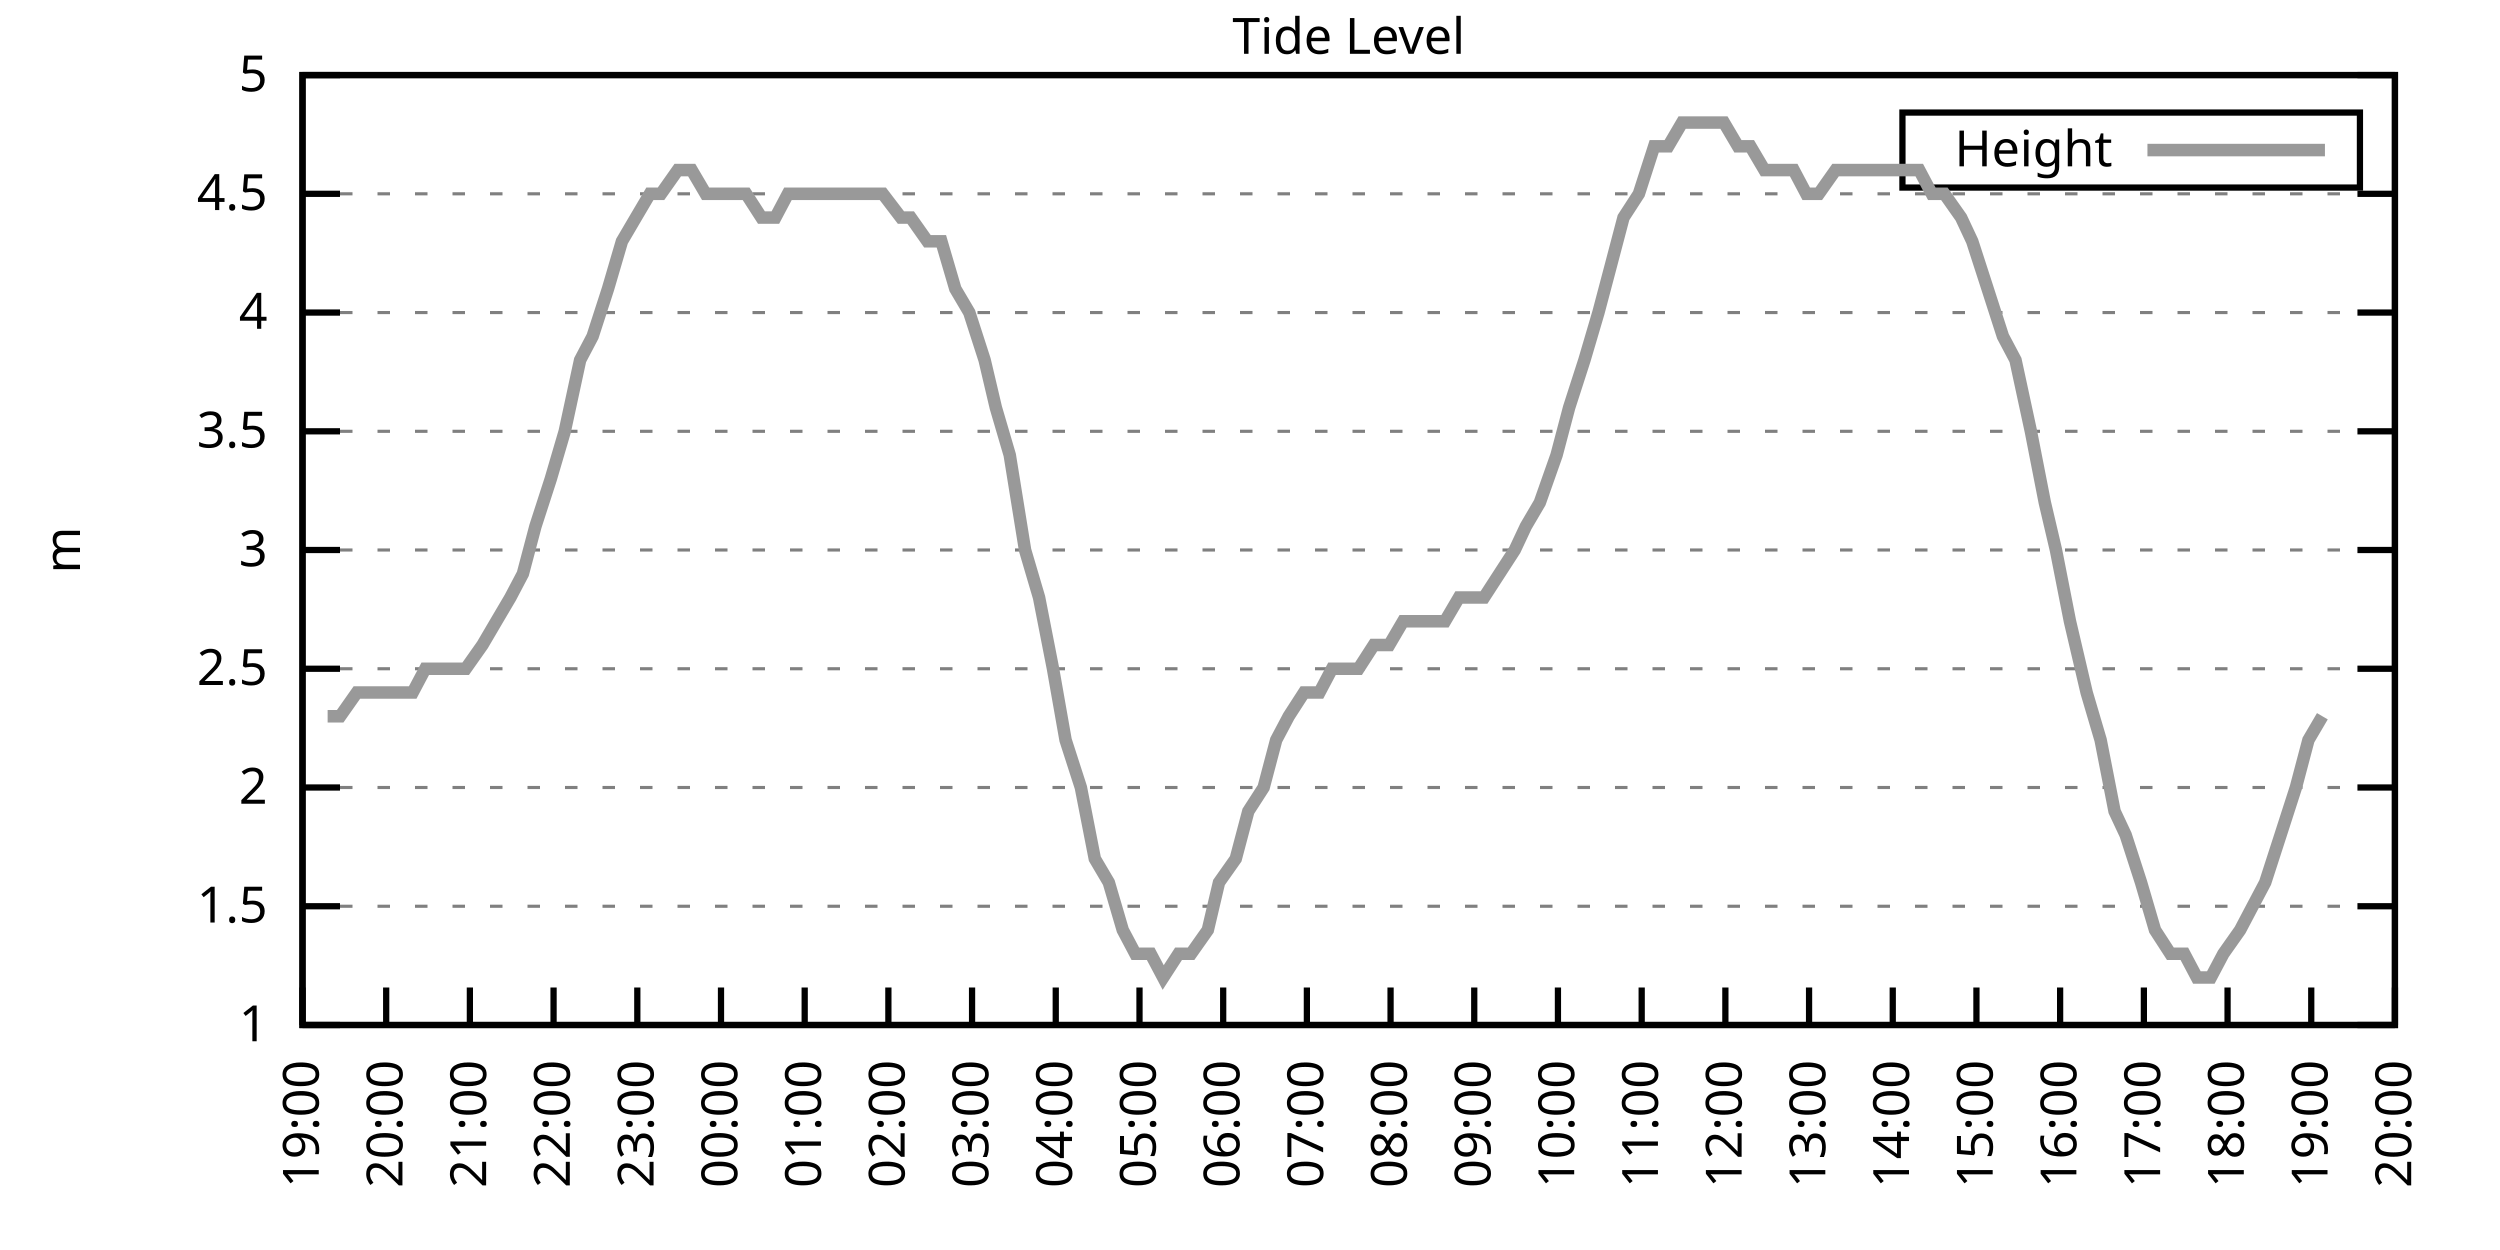
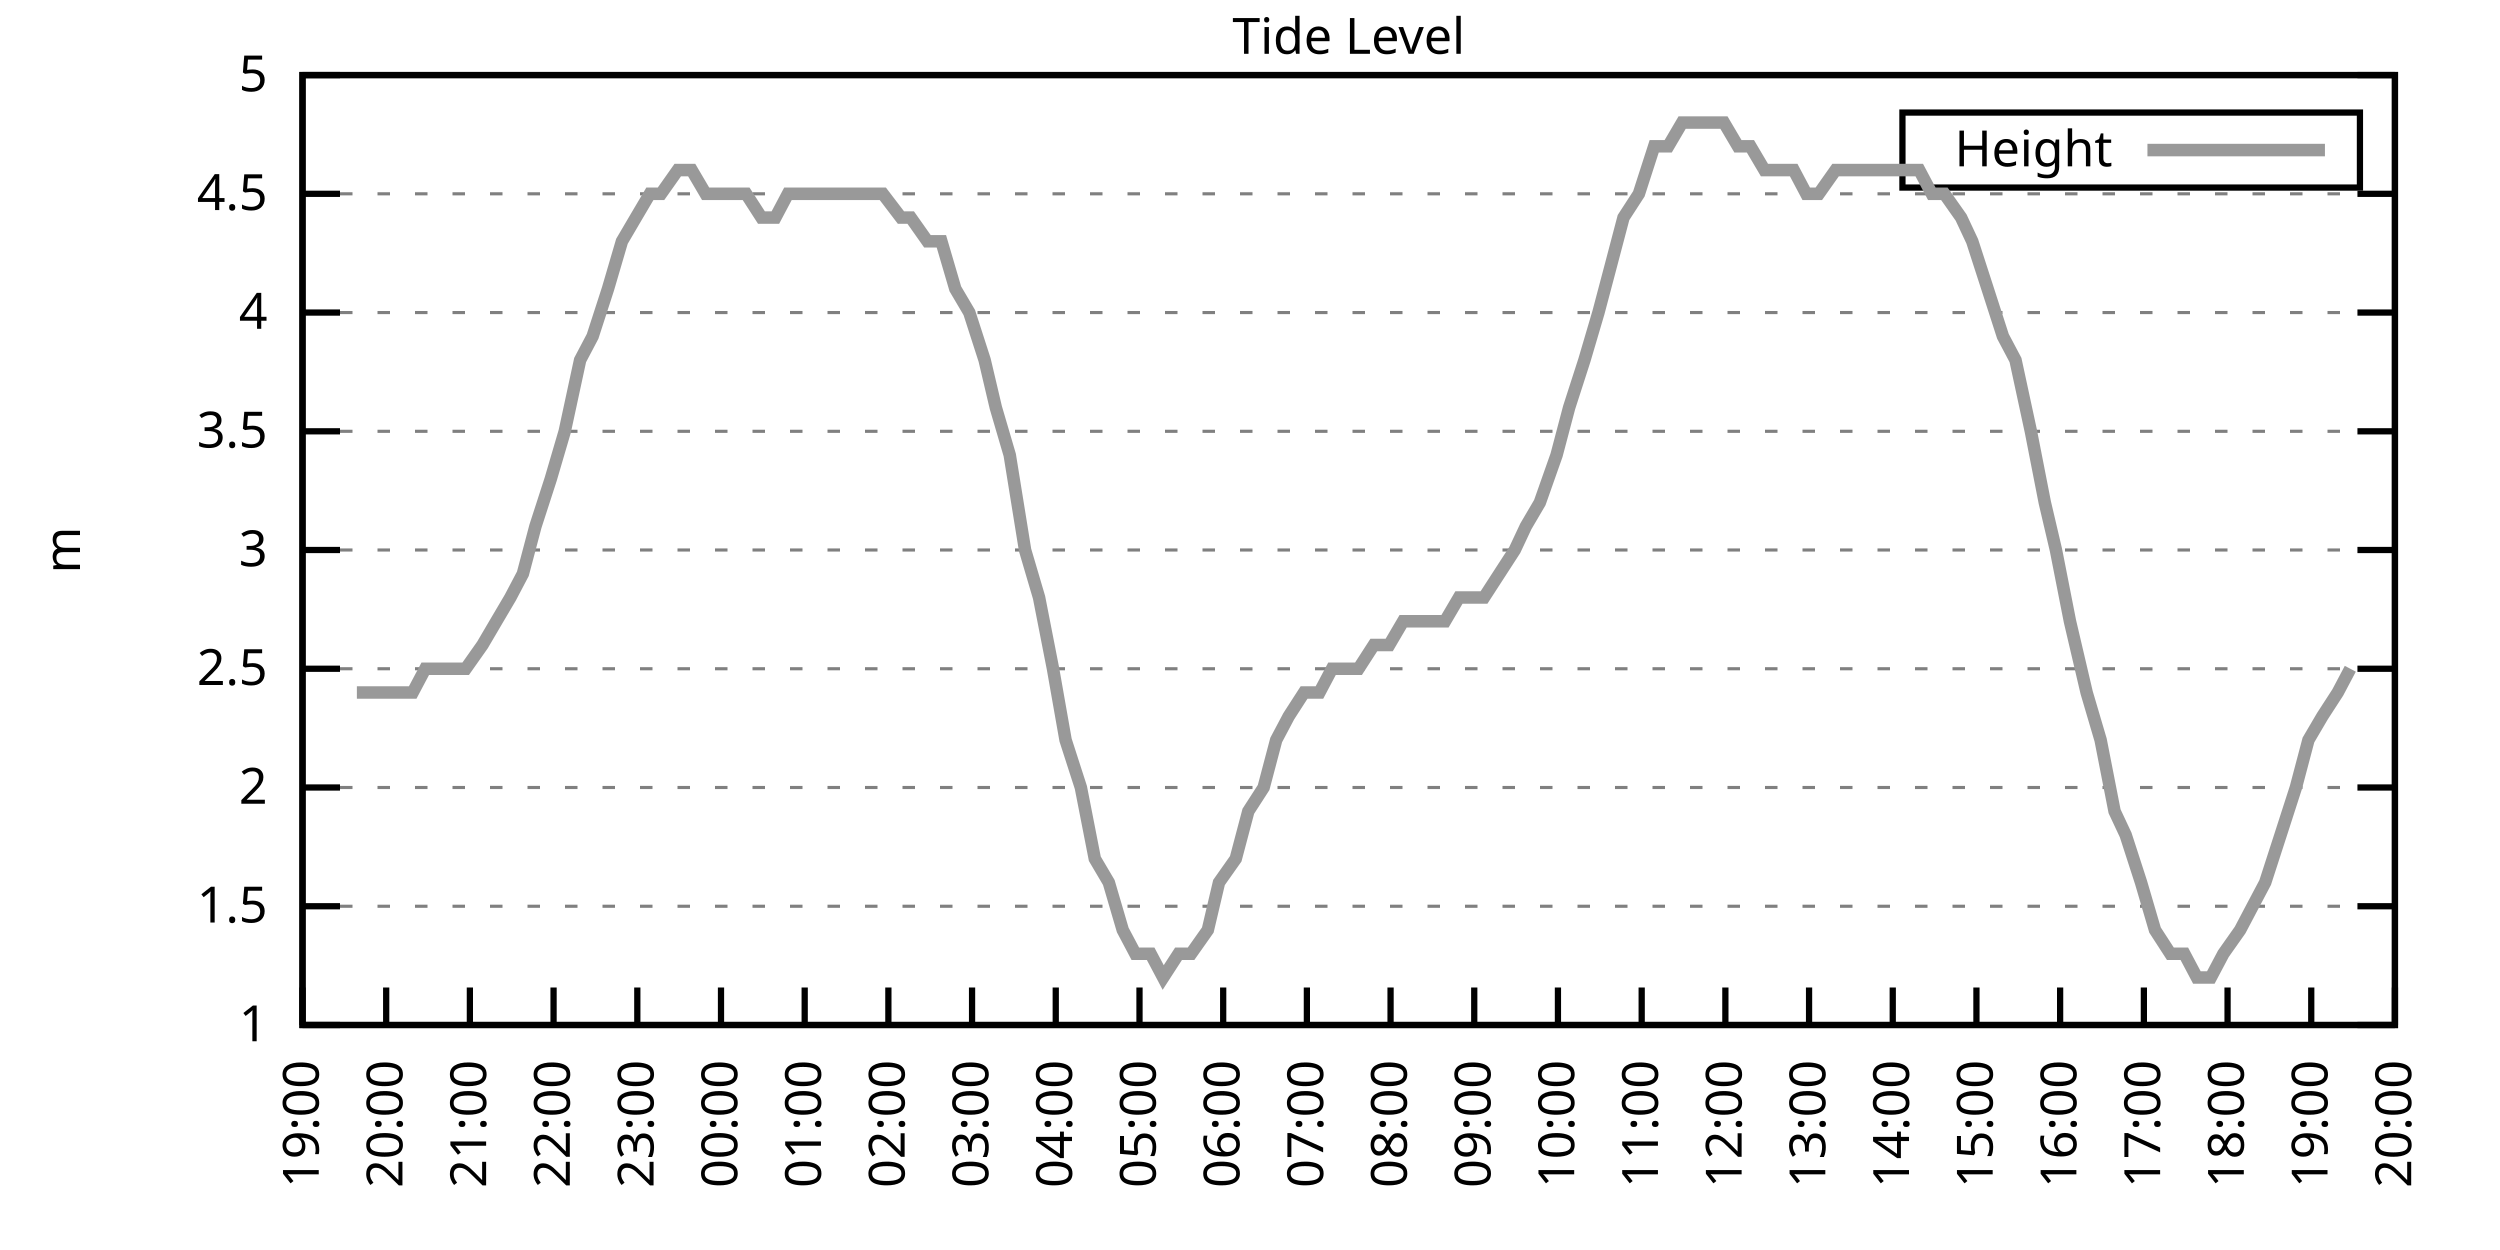
<svg xmlns="http://www.w3.org/2000/svg" xmlns:xlink="http://www.w3.org/1999/xlink" width="400" height="200" viewBox="0 0 400 200">
  <g id="gnuplot_canvas">
    <rect x="0" y="0" width="400" height="200" fill="none" />
    <defs>
      <circle id="gpDot" r="0.5" stroke-width="0.5" stroke="currentColor" />
      <path id="gpPt0" stroke-width="0.333" stroke="currentColor" d="M-1,0 h2 M0,-1 v2" />
      <path id="gpPt1" stroke-width="0.333" stroke="currentColor" d="M-1,-1 L1,1 M1,-1 L-1,1" />
      <path id="gpPt2" stroke-width="0.333" stroke="currentColor" d="M-1,0 L1,0 M0,-1 L0,1 M-1,-1 L1,1 M-1,1 L1,-1" />
      <rect id="gpPt3" stroke-width="0.333" stroke="currentColor" x="-1" y="-1" width="2" height="2" />
      <rect id="gpPt4" stroke-width="0.333" stroke="currentColor" fill="currentColor" x="-1" y="-1" width="2" height="2" />
      <circle id="gpPt5" stroke-width="0.333" stroke="currentColor" cx="0" cy="0" r="1" />
      <use xlink:href="#gpPt5" id="gpPt6" fill="currentColor" stroke="none" />
      <path id="gpPt7" stroke-width="0.333" stroke="currentColor" d="M0,-1.33 L-1.33,0.67 L1.33,0.67 z" />
      <use xlink:href="#gpPt7" id="gpPt8" fill="currentColor" stroke="none" />
      <use xlink:href="#gpPt7" id="gpPt9" stroke="currentColor" transform="rotate(180)" />
      <use xlink:href="#gpPt9" id="gpPt10" fill="currentColor" stroke="none" />
      <use xlink:href="#gpPt3" id="gpPt11" stroke="currentColor" transform="rotate(45)" />
      <use xlink:href="#gpPt11" id="gpPt12" fill="currentColor" stroke="none" />
      <path id="gpPt13" stroke-width="0.333" stroke="currentColor" d="M0,1.330 L1.265,0.411 L0.782,-1.067 L-0.782,-1.076 L-1.265,0.411 z" />
      <use xlink:href="#gpPt13" id="gpPt14" fill="currentColor" stroke="none" />
      <filter id="textbox" filterUnits="objectBoundingBox" x="0" y="0" height="1" width="1">
        <feFlood flood-color="white" flood-opacity="1" result="bgnd" />
        <feComposite in="SourceGraphic" in2="bgnd" operator="atop" />
      </filter>
      <filter id="greybox" filterUnits="objectBoundingBox" x="0" y="0" height="1" width="1">
        <feFlood flood-color="lightgrey" flood-opacity="1" result="grey" />
        <feComposite in="SourceGraphic" in2="grey" operator="atop" />
      </filter>
    </defs>
    <g fill="none" color="white" stroke="currentColor" stroke-width="1.00" stroke-linecap="butt" stroke-linejoin="miter">
</g>
    <g fill="none" color="black" stroke="currentColor" stroke-width="1.00" stroke-linecap="butt" stroke-linejoin="miter">
      <g stroke="none" shape-rendering="crispEdges">
        <polygon fill="rgb(255, 255, 255)" points="48.40,164.00 383.18,164.00 383.18,12.02 48.40,12.02 " />
      </g>
    </g>
    <g fill="none" color="black" stroke="currentColor" stroke-width="1.00" stroke-linecap="butt" stroke-linejoin="miter">
</g>
    <g fill="none" color="black" stroke="black" stroke-width="0.50" stroke-linecap="butt" stroke-linejoin="miter">
</g>
    <g fill="none" color="gray" stroke="currentColor" stroke-width="0.50" stroke-linecap="butt" stroke-linejoin="miter">
      <path stroke="gray" stroke-dasharray="2,4" class="gridline" d="M48.40,164.00 L383.19,164.00  " />
    </g>
    <g fill="none" color="gray" stroke="gray" stroke-width="1.00" stroke-linecap="butt" stroke-linejoin="miter">
</g>
    <g fill="none" color="black" stroke="currentColor" stroke-width="1.00" stroke-linecap="butt" stroke-linejoin="miter">
      <path stroke="black" d="M48.40,164.00 L54.40,164.00 M383.19,164.00 L377.19,164.00  " />
      <g transform="translate(42.80,166.60)" stroke="none" fill="black" font-family="Sans" font-size="8.00" text-anchor="end">
        <text>
          <tspan font-family="Sans"> 1</tspan>
        </text>
      </g>
    </g>
    <g fill="none" color="black" stroke="currentColor" stroke-width="1.00" stroke-linecap="butt" stroke-linejoin="miter">
</g>
    <g fill="none" color="black" stroke="black" stroke-width="0.50" stroke-linecap="butt" stroke-linejoin="miter">
</g>
    <g fill="none" color="gray" stroke="currentColor" stroke-width="0.50" stroke-linecap="butt" stroke-linejoin="miter">
      <path stroke="gray" stroke-dasharray="2,4" class="gridline" d="M48.40,145.00 L383.19,145.00  " />
    </g>
    <g fill="none" color="gray" stroke="gray" stroke-width="1.00" stroke-linecap="butt" stroke-linejoin="miter">
</g>
    <g fill="none" color="black" stroke="currentColor" stroke-width="1.00" stroke-linecap="butt" stroke-linejoin="miter">
      <path stroke="black" d="M48.40,145.00 L54.40,145.00 M383.19,145.00 L377.19,145.00  " />
      <g transform="translate(42.80,147.60)" stroke="none" fill="black" font-family="Sans" font-size="8.00" text-anchor="end">
        <text>
          <tspan font-family="Sans"> 1.5</tspan>
        </text>
      </g>
    </g>
    <g fill="none" color="black" stroke="currentColor" stroke-width="1.00" stroke-linecap="butt" stroke-linejoin="miter">
</g>
    <g fill="none" color="black" stroke="black" stroke-width="0.50" stroke-linecap="butt" stroke-linejoin="miter">
</g>
    <g fill="none" color="gray" stroke="currentColor" stroke-width="0.50" stroke-linecap="butt" stroke-linejoin="miter">
      <path stroke="gray" stroke-dasharray="2,4" class="gridline" d="M48.40,126.00 L383.19,126.00  " />
    </g>
    <g fill="none" color="gray" stroke="gray" stroke-width="1.00" stroke-linecap="butt" stroke-linejoin="miter">
</g>
    <g fill="none" color="black" stroke="currentColor" stroke-width="1.00" stroke-linecap="butt" stroke-linejoin="miter">
      <path stroke="black" d="M48.40,126.00 L54.40,126.00 M383.19,126.00 L377.19,126.00  " />
      <g transform="translate(42.80,128.60)" stroke="none" fill="black" font-family="Sans" font-size="8.00" text-anchor="end">
        <text>
          <tspan font-family="Sans"> 2</tspan>
        </text>
      </g>
    </g>
    <g fill="none" color="black" stroke="currentColor" stroke-width="1.00" stroke-linecap="butt" stroke-linejoin="miter">
</g>
    <g fill="none" color="black" stroke="black" stroke-width="0.50" stroke-linecap="butt" stroke-linejoin="miter">
</g>
    <g fill="none" color="gray" stroke="currentColor" stroke-width="0.50" stroke-linecap="butt" stroke-linejoin="miter">
      <path stroke="gray" stroke-dasharray="2,4" class="gridline" d="M48.40,107.00 L383.19,107.00  " />
    </g>
    <g fill="none" color="gray" stroke="gray" stroke-width="1.00" stroke-linecap="butt" stroke-linejoin="miter">
</g>
    <g fill="none" color="black" stroke="currentColor" stroke-width="1.00" stroke-linecap="butt" stroke-linejoin="miter">
      <path stroke="black" d="M48.40,107.00 L54.40,107.00 M383.19,107.00 L377.19,107.00  " />
      <g transform="translate(42.80,109.60)" stroke="none" fill="black" font-family="Sans" font-size="8.00" text-anchor="end">
        <text>
          <tspan font-family="Sans"> 2.5</tspan>
        </text>
      </g>
    </g>
    <g fill="none" color="black" stroke="currentColor" stroke-width="1.00" stroke-linecap="butt" stroke-linejoin="miter">
</g>
    <g fill="none" color="black" stroke="black" stroke-width="0.50" stroke-linecap="butt" stroke-linejoin="miter">
</g>
    <g fill="none" color="gray" stroke="currentColor" stroke-width="0.50" stroke-linecap="butt" stroke-linejoin="miter">
      <path stroke="gray" stroke-dasharray="2,4" class="gridline" d="M48.40,88.00 L383.19,88.00  " />
    </g>
    <g fill="none" color="gray" stroke="gray" stroke-width="1.00" stroke-linecap="butt" stroke-linejoin="miter">
</g>
    <g fill="none" color="black" stroke="currentColor" stroke-width="1.00" stroke-linecap="butt" stroke-linejoin="miter">
      <path stroke="black" d="M48.40,88.00 L54.40,88.00 M383.19,88.00 L377.19,88.00  " />
      <g transform="translate(42.80,90.60)" stroke="none" fill="black" font-family="Sans" font-size="8.00" text-anchor="end">
        <text>
          <tspan font-family="Sans"> 3</tspan>
        </text>
      </g>
    </g>
    <g fill="none" color="black" stroke="currentColor" stroke-width="1.00" stroke-linecap="butt" stroke-linejoin="miter">
</g>
    <g fill="none" color="black" stroke="black" stroke-width="0.50" stroke-linecap="butt" stroke-linejoin="miter">
</g>
    <g fill="none" color="gray" stroke="currentColor" stroke-width="0.50" stroke-linecap="butt" stroke-linejoin="miter">
      <path stroke="gray" stroke-dasharray="2,4" class="gridline" d="M48.40,69.01 L383.19,69.01  " />
    </g>
    <g fill="none" color="gray" stroke="gray" stroke-width="1.00" stroke-linecap="butt" stroke-linejoin="miter">
</g>
    <g fill="none" color="black" stroke="currentColor" stroke-width="1.00" stroke-linecap="butt" stroke-linejoin="miter">
      <path stroke="black" d="M48.40,69.01 L54.40,69.01 M383.19,69.01 L377.19,69.01  " />
      <g transform="translate(42.80,71.61)" stroke="none" fill="black" font-family="Sans" font-size="8.00" text-anchor="end">
        <text>
          <tspan font-family="Sans"> 3.5</tspan>
        </text>
      </g>
    </g>
    <g fill="none" color="black" stroke="currentColor" stroke-width="1.00" stroke-linecap="butt" stroke-linejoin="miter">
</g>
    <g fill="none" color="black" stroke="black" stroke-width="0.50" stroke-linecap="butt" stroke-linejoin="miter">
</g>
    <g fill="none" color="gray" stroke="currentColor" stroke-width="0.50" stroke-linecap="butt" stroke-linejoin="miter">
      <path stroke="gray" stroke-dasharray="2,4" class="gridline" d="M48.40,50.01 L383.19,50.01  " />
    </g>
    <g fill="none" color="gray" stroke="gray" stroke-width="1.00" stroke-linecap="butt" stroke-linejoin="miter">
</g>
    <g fill="none" color="black" stroke="currentColor" stroke-width="1.00" stroke-linecap="butt" stroke-linejoin="miter">
      <path stroke="black" d="M48.40,50.01 L54.40,50.01 M383.19,50.01 L377.19,50.01  " />
      <g transform="translate(42.80,52.61)" stroke="none" fill="black" font-family="Sans" font-size="8.00" text-anchor="end">
        <text>
          <tspan font-family="Sans"> 4</tspan>
        </text>
      </g>
    </g>
    <g fill="none" color="black" stroke="currentColor" stroke-width="1.00" stroke-linecap="butt" stroke-linejoin="miter">
</g>
    <g fill="none" color="black" stroke="black" stroke-width="0.50" stroke-linecap="butt" stroke-linejoin="miter">
</g>
    <g fill="none" color="gray" stroke="currentColor" stroke-width="0.50" stroke-linecap="butt" stroke-linejoin="miter">
      <path stroke="gray" stroke-dasharray="2,4" class="gridline" d="M48.40,31.01 L383.19,31.01  " />
    </g>
    <g fill="none" color="gray" stroke="gray" stroke-width="1.00" stroke-linecap="butt" stroke-linejoin="miter">
</g>
    <g fill="none" color="black" stroke="currentColor" stroke-width="1.00" stroke-linecap="butt" stroke-linejoin="miter">
      <path stroke="black" d="M48.40,31.01 L54.40,31.01 M383.19,31.01 L377.19,31.01  " />
      <g transform="translate(42.80,33.61)" stroke="none" fill="black" font-family="Sans" font-size="8.00" text-anchor="end">
        <text>
          <tspan font-family="Sans"> 4.5</tspan>
        </text>
      </g>
    </g>
    <g fill="none" color="black" stroke="currentColor" stroke-width="1.00" stroke-linecap="butt" stroke-linejoin="miter">
</g>
    <g fill="none" color="black" stroke="black" stroke-width="0.50" stroke-linecap="butt" stroke-linejoin="miter">
</g>
    <g fill="none" color="gray" stroke="currentColor" stroke-width="0.50" stroke-linecap="butt" stroke-linejoin="miter">
      <path stroke="gray" stroke-dasharray="2,4" class="gridline" d="M48.40,12.01 L383.19,12.01  " />
    </g>
    <g fill="none" color="gray" stroke="gray" stroke-width="1.00" stroke-linecap="butt" stroke-linejoin="miter">
</g>
    <g fill="none" color="black" stroke="currentColor" stroke-width="1.00" stroke-linecap="butt" stroke-linejoin="miter">
      <path stroke="black" d="M48.40,12.01 L54.40,12.01 M383.19,12.01 L377.19,12.01  " />
      <g transform="translate(42.80,14.61)" stroke="none" fill="black" font-family="Sans" font-size="8.00" text-anchor="end">
        <text>
          <tspan font-family="Sans"> 5</tspan>
        </text>
      </g>
    </g>
    <g fill="none" color="black" stroke="currentColor" stroke-width="1.00" stroke-linecap="butt" stroke-linejoin="miter">
      <path stroke="black" d="M48.40,164.00 L48.40,158.00  " />
      <g transform="translate(51.00,169.60) rotate(270.00)" stroke="none" fill="black" font-family="Sans" font-size="8.00" text-anchor="end">
        <text>
          <tspan font-family="Sans">19:00</tspan>
        </text>
      </g>
    </g>
    <g fill="none" color="black" stroke="currentColor" stroke-width="1.00" stroke-linecap="butt" stroke-linejoin="miter">
      <path stroke="black" d="M61.79,164.00 L61.79,158.00  " />
      <g transform="translate(64.39,169.60) rotate(270.00)" stroke="none" fill="black" font-family="Sans" font-size="8.00" text-anchor="end">
        <text>
          <tspan font-family="Sans">20:00</tspan>
        </text>
      </g>
    </g>
    <g fill="none" color="black" stroke="currentColor" stroke-width="1.00" stroke-linecap="butt" stroke-linejoin="miter">
      <path stroke="black" d="M75.18,164.00 L75.18,158.00  " />
      <g transform="translate(77.78,169.60) rotate(270.00)" stroke="none" fill="black" font-family="Sans" font-size="8.00" text-anchor="end">
        <text>
          <tspan font-family="Sans">21:00</tspan>
        </text>
      </g>
    </g>
    <g fill="none" color="black" stroke="currentColor" stroke-width="1.00" stroke-linecap="butt" stroke-linejoin="miter">
      <path stroke="black" d="M88.57,164.00 L88.57,158.00  " />
      <g transform="translate(91.17,169.60) rotate(270.00)" stroke="none" fill="black" font-family="Sans" font-size="8.00" text-anchor="end">
        <text>
          <tspan font-family="Sans">22:00</tspan>
        </text>
      </g>
    </g>
    <g fill="none" color="black" stroke="currentColor" stroke-width="1.00" stroke-linecap="butt" stroke-linejoin="miter">
      <path stroke="black" d="M101.97,164.00 L101.97,158.00  " />
      <g transform="translate(104.57,169.60) rotate(270.00)" stroke="none" fill="black" font-family="Sans" font-size="8.00" text-anchor="end">
        <text>
          <tspan font-family="Sans">23:00</tspan>
        </text>
      </g>
    </g>
    <g fill="none" color="black" stroke="currentColor" stroke-width="1.00" stroke-linecap="butt" stroke-linejoin="miter">
      <path stroke="black" d="M115.36,164.00 L115.36,158.00  " />
      <g transform="translate(117.96,169.60) rotate(270.00)" stroke="none" fill="black" font-family="Sans" font-size="8.00" text-anchor="end">
        <text>
          <tspan font-family="Sans">00:00</tspan>
        </text>
      </g>
    </g>
    <g fill="none" color="black" stroke="currentColor" stroke-width="1.00" stroke-linecap="butt" stroke-linejoin="miter">
      <path stroke="black" d="M128.75,164.00 L128.75,158.00  " />
      <g transform="translate(131.35,169.60) rotate(270.00)" stroke="none" fill="black" font-family="Sans" font-size="8.00" text-anchor="end">
        <text>
          <tspan font-family="Sans">01:00</tspan>
        </text>
      </g>
    </g>
    <g fill="none" color="black" stroke="currentColor" stroke-width="1.00" stroke-linecap="butt" stroke-linejoin="miter">
      <path stroke="black" d="M142.14,164.00 L142.14,158.00  " />
      <g transform="translate(144.74,169.60) rotate(270.00)" stroke="none" fill="black" font-family="Sans" font-size="8.00" text-anchor="end">
        <text>
          <tspan font-family="Sans">02:00</tspan>
        </text>
      </g>
    </g>
    <g fill="none" color="black" stroke="currentColor" stroke-width="1.00" stroke-linecap="butt" stroke-linejoin="miter">
      <path stroke="black" d="M155.53,164.00 L155.53,158.00  " />
      <g transform="translate(158.13,169.60) rotate(270.00)" stroke="none" fill="black" font-family="Sans" font-size="8.00" text-anchor="end">
        <text>
          <tspan font-family="Sans">03:00</tspan>
        </text>
      </g>
    </g>
    <g fill="none" color="black" stroke="currentColor" stroke-width="1.00" stroke-linecap="butt" stroke-linejoin="miter">
      <path stroke="black" d="M168.92,164.00 L168.92,158.00  " />
      <g transform="translate(171.52,169.60) rotate(270.00)" stroke="none" fill="black" font-family="Sans" font-size="8.00" text-anchor="end">
        <text>
          <tspan font-family="Sans">04:00</tspan>
        </text>
      </g>
    </g>
    <g fill="none" color="black" stroke="currentColor" stroke-width="1.00" stroke-linecap="butt" stroke-linejoin="miter">
      <path stroke="black" d="M182.32,164.00 L182.32,158.00  " />
      <g transform="translate(184.92,169.60) rotate(270.00)" stroke="none" fill="black" font-family="Sans" font-size="8.00" text-anchor="end">
        <text>
          <tspan font-family="Sans">05:00</tspan>
        </text>
      </g>
    </g>
    <g fill="none" color="black" stroke="currentColor" stroke-width="1.00" stroke-linecap="butt" stroke-linejoin="miter">
      <path stroke="black" d="M195.71,164.00 L195.71,158.00  " />
      <g transform="translate(198.31,169.60) rotate(270.00)" stroke="none" fill="black" font-family="Sans" font-size="8.00" text-anchor="end">
        <text>
          <tspan font-family="Sans">06:00</tspan>
        </text>
      </g>
    </g>
    <g fill="none" color="black" stroke="currentColor" stroke-width="1.00" stroke-linecap="butt" stroke-linejoin="miter">
      <path stroke="black" d="M209.10,164.00 L209.10,158.00  " />
      <g transform="translate(211.70,169.60) rotate(270.00)" stroke="none" fill="black" font-family="Sans" font-size="8.00" text-anchor="end">
        <text>
          <tspan font-family="Sans">07:00</tspan>
        </text>
      </g>
    </g>
    <g fill="none" color="black" stroke="currentColor" stroke-width="1.00" stroke-linecap="butt" stroke-linejoin="miter">
      <path stroke="black" d="M222.49,164.00 L222.49,158.00  " />
      <g transform="translate(225.09,169.60) rotate(270.00)" stroke="none" fill="black" font-family="Sans" font-size="8.00" text-anchor="end">
        <text>
          <tspan font-family="Sans">08:00</tspan>
        </text>
      </g>
    </g>
    <g fill="none" color="black" stroke="currentColor" stroke-width="1.00" stroke-linecap="butt" stroke-linejoin="miter">
      <path stroke="black" d="M235.88,164.00 L235.88,158.00  " />
      <g transform="translate(238.48,169.60) rotate(270.00)" stroke="none" fill="black" font-family="Sans" font-size="8.00" text-anchor="end">
        <text>
          <tspan font-family="Sans">09:00</tspan>
        </text>
      </g>
    </g>
    <g fill="none" color="black" stroke="currentColor" stroke-width="1.00" stroke-linecap="butt" stroke-linejoin="miter">
      <path stroke="black" d="M249.27,164.00 L249.27,158.00  " />
      <g transform="translate(251.87,169.60) rotate(270.00)" stroke="none" fill="black" font-family="Sans" font-size="8.00" text-anchor="end">
        <text>
          <tspan font-family="Sans">10:00</tspan>
        </text>
      </g>
    </g>
    <g fill="none" color="black" stroke="currentColor" stroke-width="1.00" stroke-linecap="butt" stroke-linejoin="miter">
      <path stroke="black" d="M262.67,164.00 L262.67,158.00  " />
      <g transform="translate(265.27,169.60) rotate(270.00)" stroke="none" fill="black" font-family="Sans" font-size="8.00" text-anchor="end">
        <text>
          <tspan font-family="Sans">11:00</tspan>
        </text>
      </g>
    </g>
    <g fill="none" color="black" stroke="currentColor" stroke-width="1.00" stroke-linecap="butt" stroke-linejoin="miter">
      <path stroke="black" d="M276.06,164.00 L276.06,158.00  " />
      <g transform="translate(278.66,169.60) rotate(270.00)" stroke="none" fill="black" font-family="Sans" font-size="8.00" text-anchor="end">
        <text>
          <tspan font-family="Sans">12:00</tspan>
        </text>
      </g>
    </g>
    <g fill="none" color="black" stroke="currentColor" stroke-width="1.00" stroke-linecap="butt" stroke-linejoin="miter">
      <path stroke="black" d="M289.45,164.00 L289.45,158.00  " />
      <g transform="translate(292.05,169.60) rotate(270.00)" stroke="none" fill="black" font-family="Sans" font-size="8.00" text-anchor="end">
        <text>
          <tspan font-family="Sans">13:00</tspan>
        </text>
      </g>
    </g>
    <g fill="none" color="black" stroke="currentColor" stroke-width="1.00" stroke-linecap="butt" stroke-linejoin="miter">
      <path stroke="black" d="M302.84,164.00 L302.84,158.00  " />
      <g transform="translate(305.44,169.60) rotate(270.00)" stroke="none" fill="black" font-family="Sans" font-size="8.00" text-anchor="end">
        <text>
          <tspan font-family="Sans">14:00</tspan>
        </text>
      </g>
    </g>
    <g fill="none" color="black" stroke="currentColor" stroke-width="1.00" stroke-linecap="butt" stroke-linejoin="miter">
      <path stroke="black" d="M316.23,164.00 L316.23,158.00  " />
      <g transform="translate(318.83,169.60) rotate(270.00)" stroke="none" fill="black" font-family="Sans" font-size="8.00" text-anchor="end">
        <text>
          <tspan font-family="Sans">15:00</tspan>
        </text>
      </g>
    </g>
    <g fill="none" color="black" stroke="currentColor" stroke-width="1.00" stroke-linecap="butt" stroke-linejoin="miter">
      <path stroke="black" d="M329.62,164.00 L329.62,158.00  " />
      <g transform="translate(332.22,169.60) rotate(270.00)" stroke="none" fill="black" font-family="Sans" font-size="8.00" text-anchor="end">
        <text>
          <tspan font-family="Sans">16:00</tspan>
        </text>
      </g>
    </g>
    <g fill="none" color="black" stroke="currentColor" stroke-width="1.00" stroke-linecap="butt" stroke-linejoin="miter">
      <path stroke="black" d="M343.02,164.00 L343.02,158.00  " />
      <g transform="translate(345.62,169.60) rotate(270.00)" stroke="none" fill="black" font-family="Sans" font-size="8.00" text-anchor="end">
        <text>
          <tspan font-family="Sans">17:00</tspan>
        </text>
      </g>
    </g>
    <g fill="none" color="black" stroke="currentColor" stroke-width="1.00" stroke-linecap="butt" stroke-linejoin="miter">
      <path stroke="black" d="M356.41,164.00 L356.41,158.00  " />
      <g transform="translate(359.01,169.60) rotate(270.00)" stroke="none" fill="black" font-family="Sans" font-size="8.00" text-anchor="end">
        <text>
          <tspan font-family="Sans">18:00</tspan>
        </text>
      </g>
    </g>
    <g fill="none" color="black" stroke="currentColor" stroke-width="1.00" stroke-linecap="butt" stroke-linejoin="miter">
      <path stroke="black" d="M369.80,164.00 L369.80,158.00  " />
      <g transform="translate(372.40,169.60) rotate(270.00)" stroke="none" fill="black" font-family="Sans" font-size="8.00" text-anchor="end">
        <text>
          <tspan font-family="Sans">19:00</tspan>
        </text>
      </g>
    </g>
    <g fill="none" color="black" stroke="currentColor" stroke-width="1.00" stroke-linecap="butt" stroke-linejoin="miter">
      <path stroke="black" d="M383.19,164.00 L383.19,158.00  " />
      <g transform="translate(385.79,169.60) rotate(270.00)" stroke="none" fill="black" font-family="Sans" font-size="8.00" text-anchor="end">
        <text>
          <tspan font-family="Sans">20:00</tspan>
        </text>
      </g>
    </g>
    <g fill="none" color="black" stroke="currentColor" stroke-width="1.00" stroke-linecap="butt" stroke-linejoin="miter">
</g>
    <g fill="none" color="black" stroke="currentColor" stroke-width="1.00" stroke-linecap="butt" stroke-linejoin="miter">
      <path stroke="black" d="M48.40,12.01 L48.40,164.00 L383.19,164.00 L383.19,12.01 L48.40,12.01 Z  " />
    </g>
    <g fill="none" color="black" stroke="currentColor" stroke-width="1.00" stroke-linecap="butt" stroke-linejoin="miter">
</g>
    <g fill="none" color="black" stroke="currentColor" stroke-width="1.00" stroke-linecap="butt" stroke-linejoin="miter">
      <path stroke="black" d="M304.39,30.01 L304.39,18.01 L377.59,18.01 L377.59,30.01 L304.39,30.01 Z  " />
    </g>
    <g id="Tide_level_plot_1">
      <g fill="none" color="white" stroke="black" stroke-width="2.00" stroke-linecap="butt" stroke-linejoin="miter">
</g>
      <g fill="none" color="black" stroke="currentColor" stroke-width="2.00" stroke-linecap="butt" stroke-linejoin="miter">
        <g transform="translate(337.99,26.61)" stroke="none" fill="black" font-family="Sans" font-size="8.00" text-anchor="end">
          <text>
            <tspan font-family="Sans">Height</tspan>
          </text>
        </g>
      </g>
      <g fill="none" color="black" stroke="currentColor" stroke-width="2.00" stroke-linecap="butt" stroke-linejoin="miter">
-         <path stroke="rgb(153, 153, 153)" d="M343.59,24.01 L371.99,24.01 M52.42,114.60 L54.43,114.60 L57.10,110.80 L59.34,110.80 L61.57,110.80 L63.80,110.80   L66.03,110.80 L68.04,107.00 L70.50,107.00 L72.73,107.00 L74.51,107.00 L77.19,103.20 L79.42,99.40 L81.66,95.60   L83.66,91.80 L85.67,84.21 L88.13,76.61 L90.36,69.01 L92.82,57.61 L94.82,53.81 L97.28,46.21 L99.51,38.61   L101.74,34.81 L103.98,31.01 L105.76,31.01 L108.44,27.21 L110.67,27.21 L112.90,31.01 L115.13,31.01 L117.14,31.01   L119.38,31.01 L121.83,34.81 L124.06,34.81 L126.07,31.01 L128.53,31.01 L130.09,31.01 L132.77,31.01 L134.78,31.01   L137.01,31.01 L141.25,31.01 L144.15,34.81 L145.71,34.81 L148.39,38.61 L150.62,38.61 L152.85,46.21 L155.09,50.01   L157.54,57.61 L159.33,65.21 L161.56,72.81 L164.01,88.00 L166.25,95.60 L168.48,107.00 L170.49,118.40 L172.94,126.00   L175.17,137.40 L177.41,141.20 L179.64,148.80 L181.65,152.60 L184.10,152.60 L186.11,156.40 L188.57,152.60 L190.57,152.60   L193.25,148.80 L195.04,141.20 L197.72,137.40 L199.73,129.80 L202.18,126.00 L204.19,118.40 L206.20,114.60 L208.65,110.80   L211.11,110.80 L213.12,107.00 L215.35,107.00 L217.36,107.00 L219.81,103.20 L222.27,103.20 L224.50,99.40 L226.29,99.40   L228.96,99.40 L231.20,99.40 L233.43,95.60 L235.21,95.60 L237.44,95.60 L239.90,91.80 L242.36,88.00 L244.14,84.21   L246.37,80.41 L249.05,72.81 L251.06,65.21 L253.51,57.61 L255.75,50.01 L257.76,42.41 L259.76,34.81 L262.22,31.01   L264.67,23.41 L266.91,23.41 L269.14,19.61 L271.15,19.61 L273.60,19.61 L275.83,19.61 L278.07,23.41 L280.07,23.41   L282.31,27.21 L284.32,27.21 L286.99,27.21 L289.00,31.01 L291.01,31.01 L293.69,27.21 L295.70,27.21 L298.15,27.21   L300.16,27.21 L302.39,27.21 L304.40,27.21 L307.08,27.21 L309.09,31.01 L311.10,31.01 L313.78,34.81 L315.56,38.61   L318.02,46.21 L320.47,53.81 L322.48,57.61 L324.94,69.01 L327.17,80.41 L328.95,88.00 L331.19,99.40 L333.86,110.80   L336.10,118.40 L338.33,129.80 L340.11,133.60 L342.57,141.20 L344.80,148.80 L347.26,152.60 L349.49,152.60 L351.50,156.40   L353.73,156.40 L355.74,152.60 L358.42,148.80 L360.42,145.00 L362.43,141.20 L364.89,133.60 L367.34,126.00 L369.35,118.40   L371.58,114.60  " />
+         <path stroke="rgb(153, 153, 153)" d="M343.59,24.01 L371.99,24.01 M57.10,110.80 L59.34,110.80 L61.57,110.80 L63.80,110.80 L66.03,110.80 L68.04,107.00   L70.50,107.00 L72.73,107.00 L74.51,107.00 L77.19,103.20 L79.42,99.40 L81.66,95.60 L83.66,91.80 L85.67,84.21   L88.13,76.61 L90.36,69.01 L92.82,57.61 L94.82,53.81 L97.28,46.21 L99.51,38.61 L101.74,34.81 L103.98,31.01   L105.76,31.01 L108.44,27.21 L110.67,27.21 L112.90,31.01 L115.13,31.01 L117.14,31.01 L119.38,31.01 L121.83,34.81   L124.06,34.81 L126.07,31.01 L128.53,31.01 L130.09,31.01 L132.77,31.01 L134.78,31.01 L137.01,31.01 L141.25,31.01   L144.15,34.81 L145.71,34.81 L148.39,38.61 L150.62,38.61 L152.85,46.21 L155.09,50.01 L157.54,57.61 L159.33,65.21   L161.56,72.81 L164.01,88.00 L166.25,95.60 L168.48,107.00 L170.49,118.40 L172.94,126.00 L175.17,137.40 L177.41,141.20   L179.64,148.80 L181.65,152.60 L184.10,152.60 L186.11,156.40 L188.57,152.60 L190.57,152.60 L193.25,148.80 L195.04,141.20   L197.72,137.40 L199.73,129.80 L202.18,126.00 L204.19,118.40 L206.20,114.60 L208.65,110.80 L211.11,110.80 L213.12,107.00   L215.35,107.00 L217.36,107.00 L219.81,103.20 L222.27,103.20 L224.50,99.40 L226.29,99.40 L228.96,99.40 L231.20,99.40   L233.43,95.60 L235.21,95.60 L237.44,95.60 L239.90,91.80 L242.36,88.00 L244.14,84.21 L246.37,80.41 L249.05,72.81   L251.06,65.21 L253.51,57.61 L255.75,50.01 L257.76,42.41 L259.76,34.81 L262.22,31.01 L264.67,23.41 L266.91,23.41   L269.14,19.61 L271.15,19.61 L273.60,19.61 L275.83,19.61 L278.07,23.41 L280.07,23.41 L282.31,27.21 L284.32,27.21   L286.99,27.21 L289.00,31.01 L291.01,31.01 L293.69,27.21 L295.70,27.21 L298.15,27.21 L300.16,27.21 L302.39,27.21   L304.40,27.21 L307.08,27.21 L309.09,31.01 L311.10,31.01 L313.78,34.81 L315.56,38.61 L318.02,46.21 L320.47,53.81   L322.48,57.61 L324.94,69.01 L327.17,80.41 L328.95,88.00 L331.19,99.40 L333.86,110.80 L336.10,118.40 L338.33,129.80   L340.11,133.60 L342.57,141.20 L344.80,148.80 L347.26,152.60 L349.49,152.60 L351.50,156.40 L353.73,156.40 L355.74,152.60   L358.42,148.80 L360.42,145.00 L362.43,141.20 L364.89,133.60 L367.34,126.00 L369.35,118.40 L371.58,114.60 L374.04,110.80   L376.05,107.00  " />
      </g>
    </g>
    <g fill="none" color="black" stroke="currentColor" stroke-width="2.00" stroke-linecap="butt" stroke-linejoin="miter">
</g>
    <g fill="none" color="black" stroke="black" stroke-width="1.00" stroke-linecap="butt" stroke-linejoin="miter">
</g>
    <g fill="none" color="black" stroke="currentColor" stroke-width="1.00" stroke-linecap="butt" stroke-linejoin="miter">
      <path stroke="black" d="M48.40,12.01 L48.40,164.00 L383.19,164.00 L383.19,12.01 L48.40,12.01 Z  " />
      <g transform="translate(12.80,88.01) rotate(270.00)" stroke="none" fill="black" font-family="Sans" font-size="8.00" text-anchor="middle">
        <text>
          <tspan font-family="Sans">m</tspan>
        </text>
      </g>
    </g>
    <g fill="none" color="black" stroke="currentColor" stroke-width="1.00" stroke-linecap="butt" stroke-linejoin="miter">
</g>
    <g fill="none" color="black" stroke="currentColor" stroke-width="1.00" stroke-linecap="butt" stroke-linejoin="miter">
      <g transform="translate(215.79,8.61)" stroke="none" fill="black" font-family="Sans" font-size="8.00" text-anchor="middle">
        <text>
          <tspan font-family="Sans">Tide Level</tspan>
        </text>
      </g>
    </g>
    <g fill="none" color="black" stroke="currentColor" stroke-width="1.00" stroke-linecap="butt" stroke-linejoin="miter">
</g>
  </g>
</svg>
